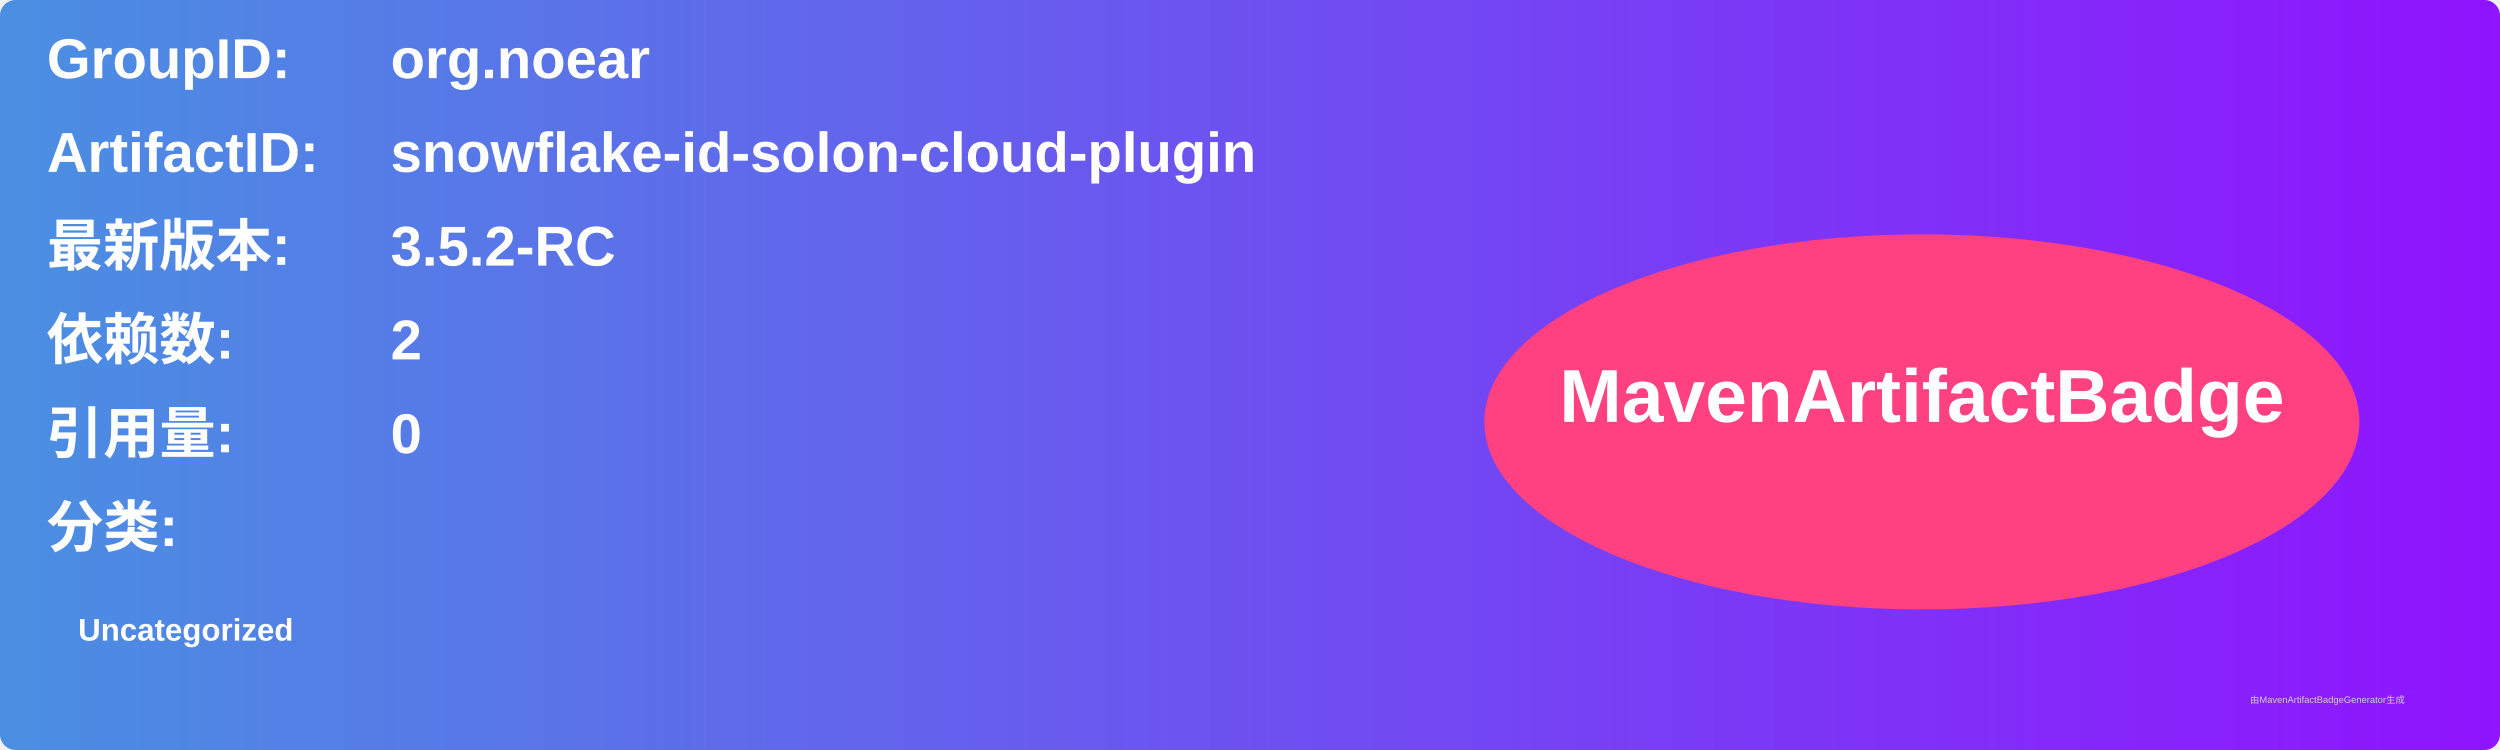
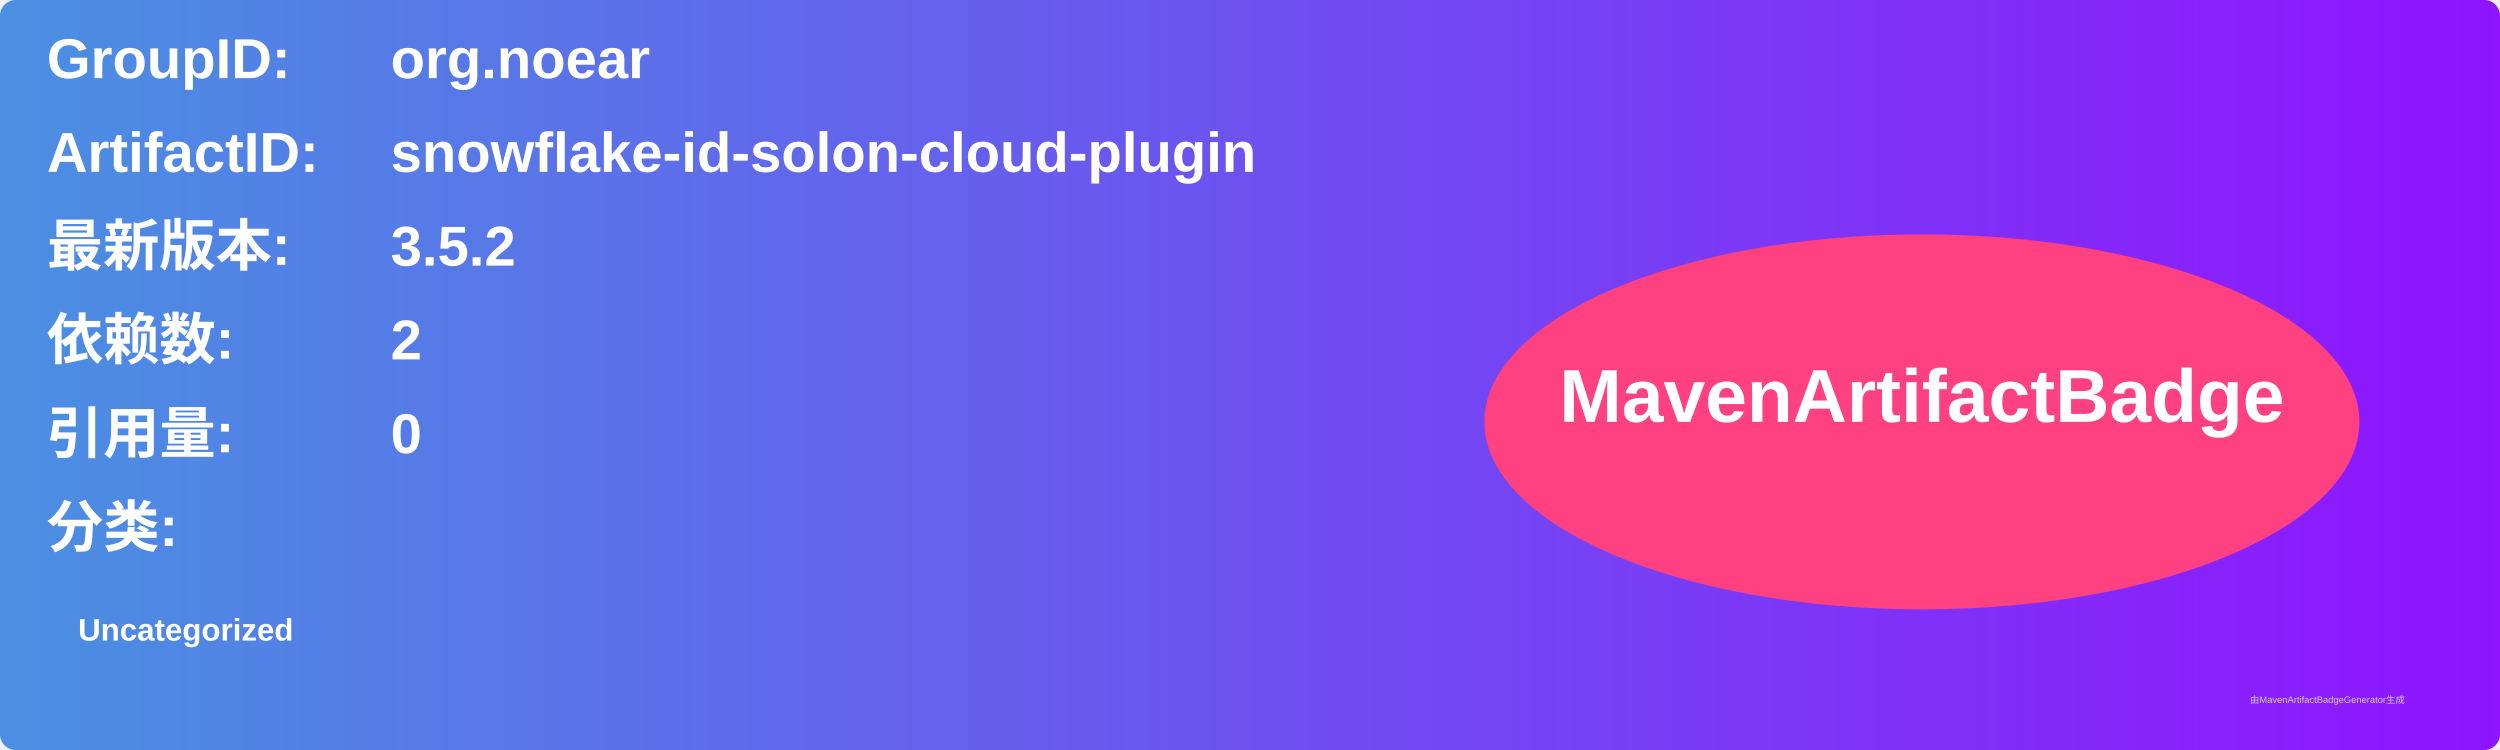
<svg xmlns="http://www.w3.org/2000/svg" width="800" height="240" viewBox="0 0 800 240">
  <linearGradient id="grad" x1="0%" y1="0%" x2="100%" y2="0%">
    <stop offset="0%" stop-color="#4a90e2" />
    <stop offset="100%" stop-color="#9013fe" />
  </linearGradient>
  <rect width="100%" height="100%" rx="5" ry="5" fill="url(#grad)" />
  <g transform="translate(15, 15)">
    <text x="0" y="10" font-family="Arial" font-size="18" fill="white" font-weight="bold" width="260">GroupID:</text>
    <text x="110" y="10" font-family="Arial" font-size="18" fill="white" font-weight="bold" width="460">org.noear</text>
    <text x="0" y="40" font-family="Arial" font-size="18" fill="white" font-weight="bold" width="260">ArtifactID:</text>
    <text x="110" y="40" font-family="Arial" font-size="18" fill="white" font-weight="bold" width="460">snowflake-id-solon-cloud-plugin</text>
    <text x="0" y="70" font-family="Arial" font-size="18" fill="white" font-weight="bold">最新版本:</text>
    <text x="110" y="70" font-family="Arial" font-size="18" fill="white" font-weight="bold">
-       <tspan font-weight="bold">3.5.2-RC</tspan>
+       <tspan font-weight="bold">3.5.2</tspan>
    </text>
    <text x="0" y="100" font-family="Arial" font-size="18" fill="white" font-weight="bold">依赖数: </text>
    <text x="110" y="100" font-family="Arial" font-size="18" fill="white">
      <tspan font-weight="bold">2</tspan>
    </text>
    <text x="0" y="130" font-family="Arial" font-size="18" fill="white" font-weight="bold">引用量: </text>
    <text x="110" y="130" font-family="Arial" font-size="18" fill="white">
      <tspan font-weight="bold">0</tspan>
    </text>
    <text x="0" y="160" font-family="Arial" font-size="18" fill="white" font-weight="bold">分类:</text>
    <text x="10" y="190" font-family="Arial" font-size="10" fill="white">
      <tspan font-weight="bold">Uncategorized</tspan>
    </text>
    <ellipse cx="600" cy="120" rx="140" ry="60" fill="#ff4081" />
    <text x="600" y="120" text-anchor="middle" font-family="Arial" font-size="24" fill="white" font-weight="bold">MavenArtifactBadge</text>
  </g>
  <text x="720" y="225" font-family="Arial" font-size="3" fill="#d0d0d0">由MavenArtifactBadgeGenerator生成</text>
</svg>
